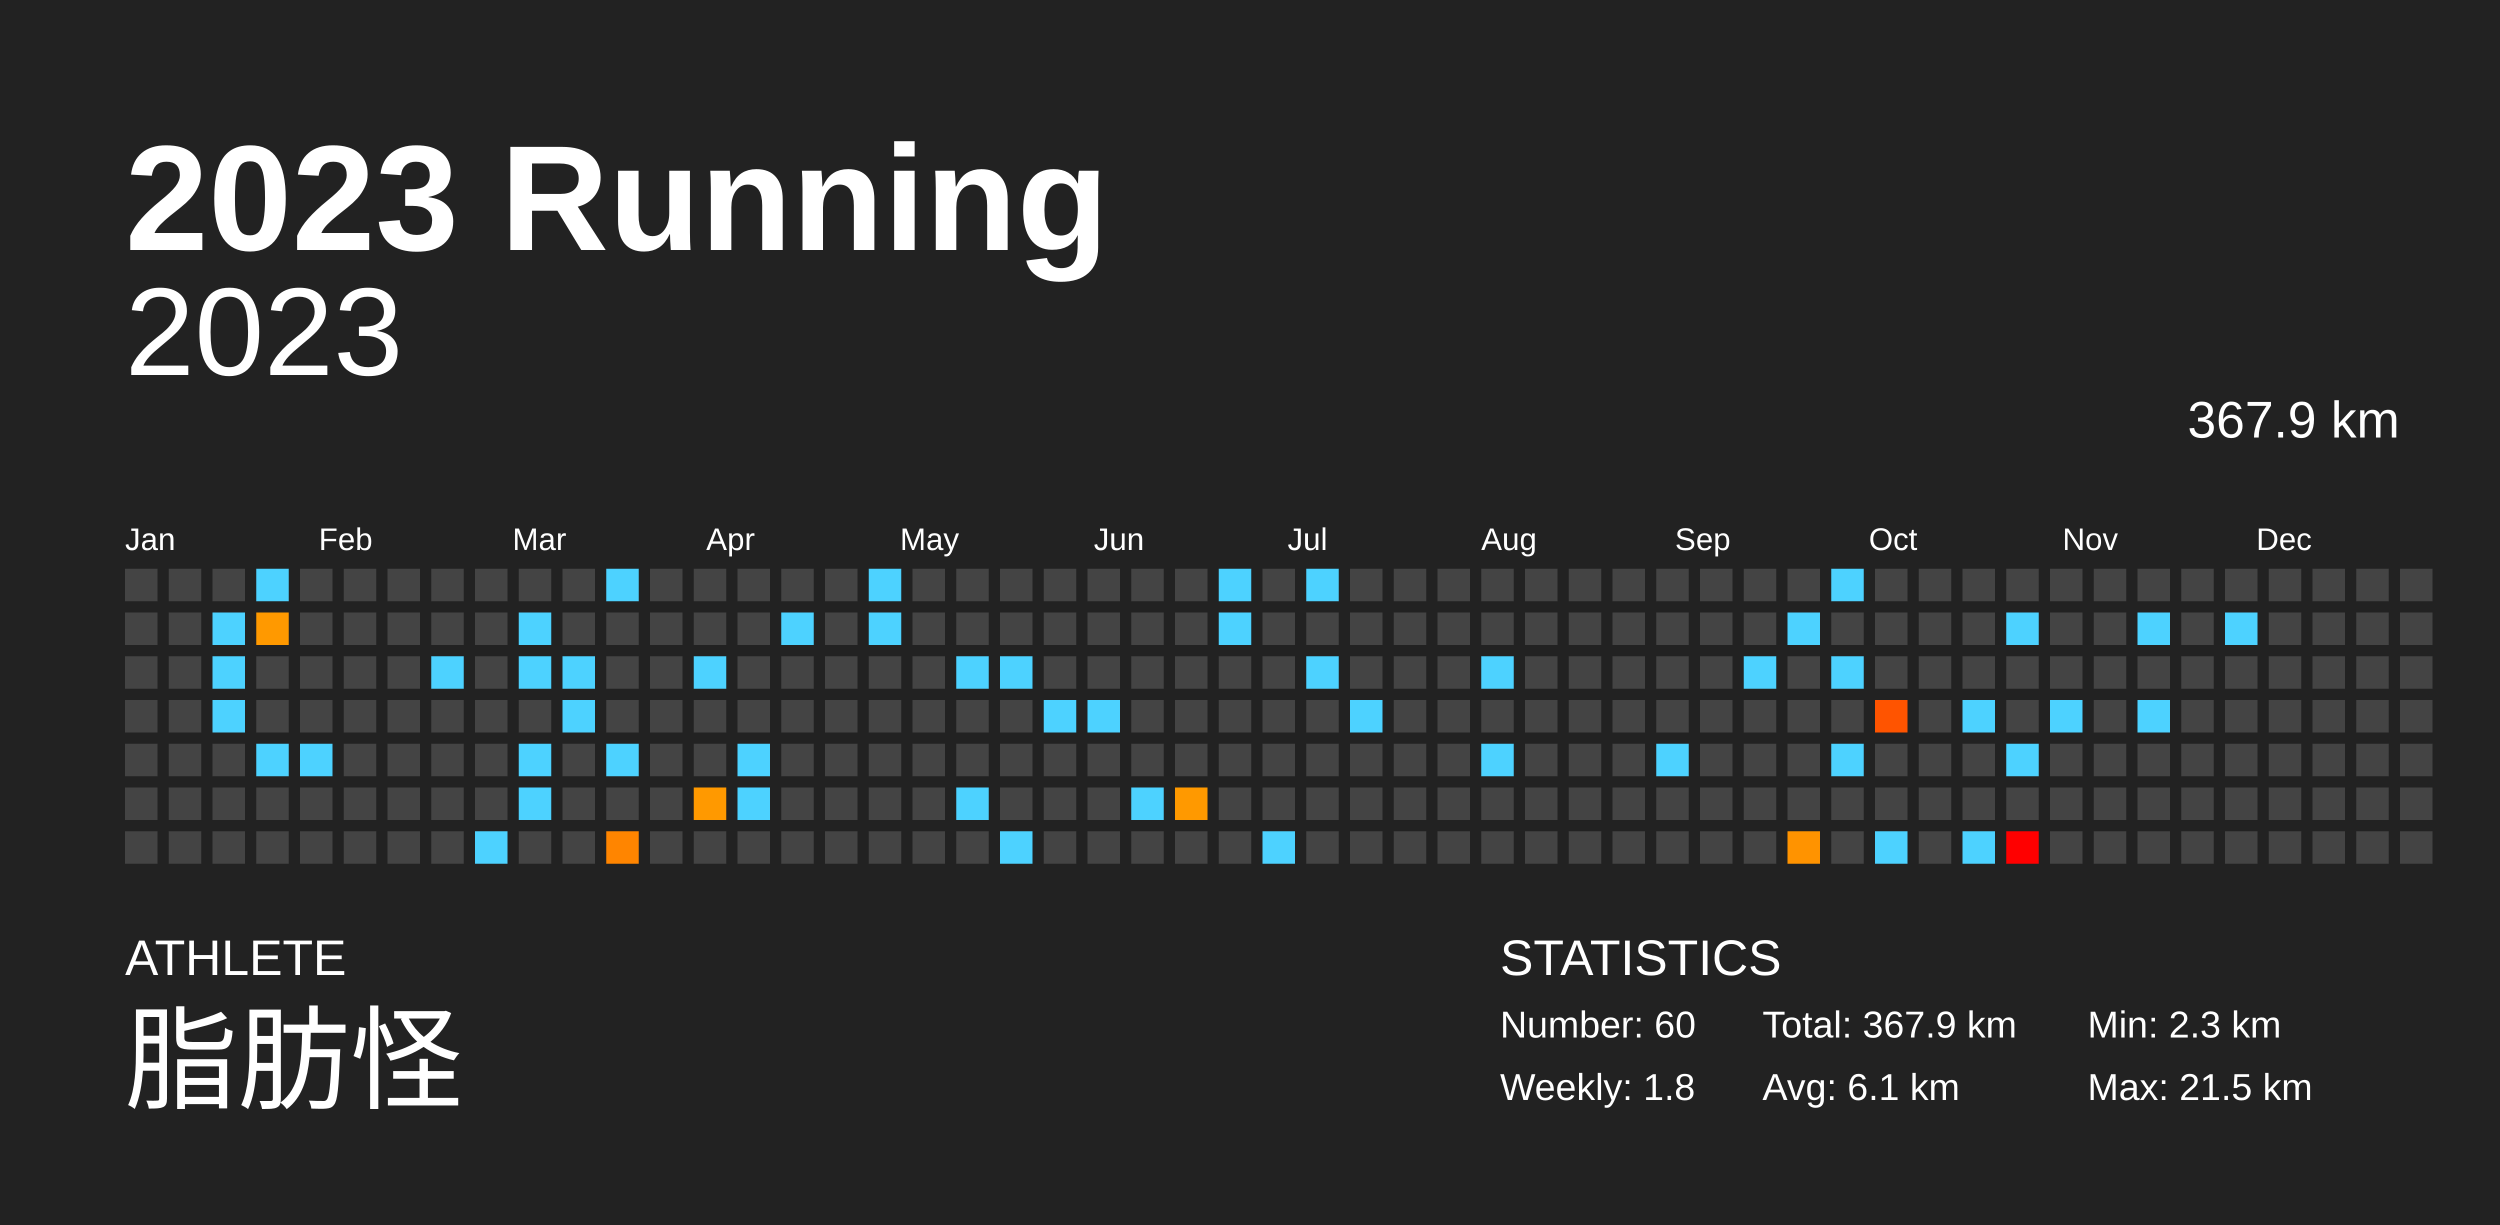
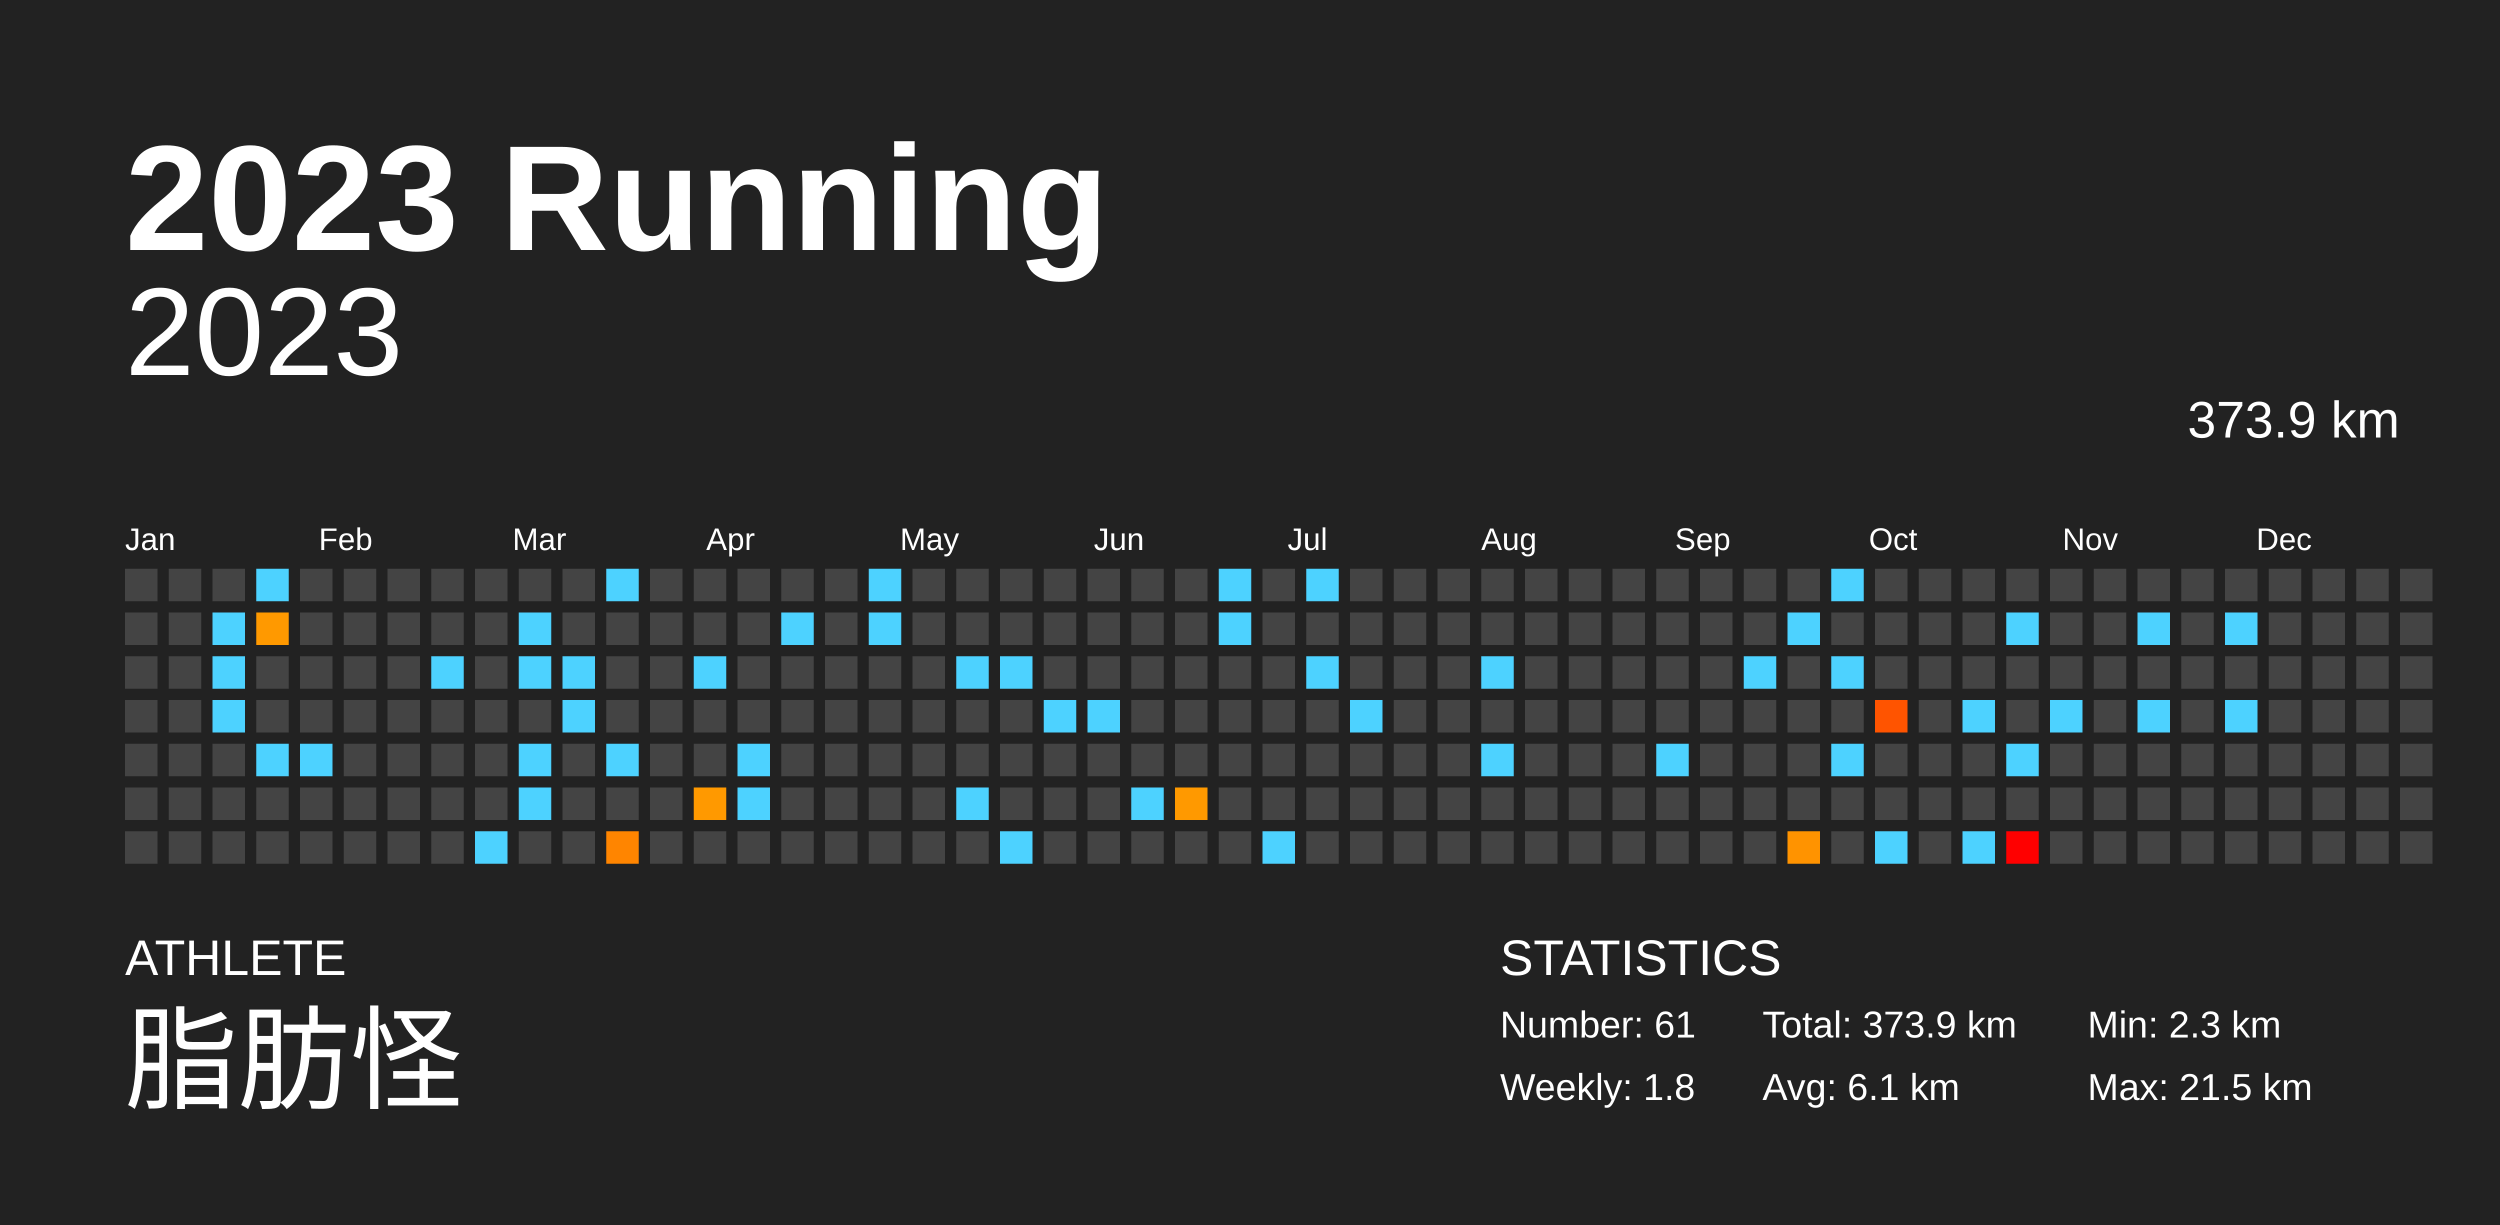
<svg xmlns="http://www.w3.org/2000/svg" baseProfile="full" height="98mm" version="1.1" viewBox="0,0,200,98" width="200mm">
  <defs />
  <rect fill="#222222" height="98" width="200" x="0" y="0" />
  <text fill="#FFFFFF" style="font-size:12px; font-family:Arial; font-weight:bold;" x="10" y="20">2023 Running</text>
  <text fill="#FFFFFF" style="font-size:4px; font-family:Arial" x="10" y="78">ATHLETE</text>
  <text fill="#FFFFFF" style="font-size:9px; font-family:Arial" x="10" y="88">脂肪怪</text>
  <text fill="#FFFFFF" style="font-size:4px; font-family:Arial" x="120" y="78">STATISTICS</text>
-   <text fill="#FFFFFF" style="font-size:3px; font-family:Arial" x="120" y="83">Number: 60</text>
+   <text fill="#FFFFFF" style="font-size:3px; font-family:Arial" x="120" y="83">Number: 61</text>
  <text fill="#FFFFFF" style="font-size:3px; font-family:Arial" x="120" y="88">Weekly: 1.8</text>
-   <text fill="#FFFFFF" style="font-size:3px; font-family:Arial" x="141" y="83">Total: 367.9 km</text>
+   <text fill="#FFFFFF" style="font-size:3px; font-family:Arial" x="141" y="83">Total: 373.9 km</text>
  <text fill="#FFFFFF" style="font-size:3px; font-family:Arial" x="141" y="88">Avg: 6.1 km</text>
  <text fill="#FFFFFF" style="font-size:3px; font-family:Arial" x="167" y="83">Min: 2.3 km</text>
  <text fill="#FFFFFF" style="font-size:3px; font-family:Arial" x="167" y="88">Max: 21.5 km</text>
  <text alignment-baseline="hanging" fill="#FFFFFF" style="font-size:10.0px; font-family:Arial;" x="10" y="30">2023</text>
-   <text alignment-baseline="hanging" fill="#FFFFFF" style="font-size:4.125px; font-family:Arial;" x="175" y="35">367.9 km</text>
+   <text alignment-baseline="hanging" fill="#FFFFFF" style="font-size:4.125px; font-family:Arial;" x="175" y="35">373.9 km</text>
  <text fill="#FFFFFF" style="font-size:2.5px; font-family:Arial" x="10.0" y="44">Jan</text>
  <text fill="#FFFFFF" style="font-size:2.5px; font-family:Arial" x="25.5" y="44">Feb</text>
  <text fill="#FFFFFF" style="font-size:2.5px; font-family:Arial" x="41.0" y="44">Mar</text>
  <text fill="#FFFFFF" style="font-size:2.5px; font-family:Arial" x="56.5" y="44">Apr</text>
  <text fill="#FFFFFF" style="font-size:2.5px; font-family:Arial" x="72.0" y="44">May</text>
  <text fill="#FFFFFF" style="font-size:2.5px; font-family:Arial" x="87.5" y="44">Jun</text>
  <text fill="#FFFFFF" style="font-size:2.5px; font-family:Arial" x="103.0" y="44">Jul</text>
  <text fill="#FFFFFF" style="font-size:2.5px; font-family:Arial" x="118.5" y="44">Aug</text>
  <text fill="#FFFFFF" style="font-size:2.5px; font-family:Arial" x="134.0" y="44">Sep</text>
  <text fill="#FFFFFF" style="font-size:2.5px; font-family:Arial" x="149.5" y="44">Oct</text>
  <text fill="#FFFFFF" style="font-size:2.5px; font-family:Arial" x="165.0" y="44">Nov</text>
  <text fill="#FFFFFF" style="font-size:2.5px; font-family:Arial" x="180.5" y="44">Dec</text>
  <rect fill="#444444" height="2.6" width="2.6" x="10.0" y="45.5" />
  <rect fill="#444444" height="2.6" width="2.6" x="10.0" y="49.0" />
  <rect fill="#444444" height="2.6" width="2.6" x="10.0" y="52.5" />
  <rect fill="#444444" height="2.6" width="2.6" x="10.0" y="56.0" />
  <rect fill="#444444" height="2.6" width="2.6" x="10.0" y="59.5" />
  <rect fill="#444444" height="2.6" width="2.6" x="10.0" y="63.0" />
  <rect fill="#444444" height="2.6" width="2.6" x="10.0" y="66.5" />
  <rect fill="#444444" height="2.6" width="2.6" x="13.5" y="45.5" />
  <rect fill="#444444" height="2.6" width="2.6" x="13.5" y="49.0" />
  <rect fill="#444444" height="2.6" width="2.6" x="13.5" y="52.5" />
  <rect fill="#444444" height="2.6" width="2.6" x="13.5" y="56.0" />
  <rect fill="#444444" height="2.6" width="2.6" x="13.5" y="59.5" />
  <rect fill="#444444" height="2.6" width="2.6" x="13.5" y="63.0" />
  <rect fill="#444444" height="2.6" width="2.6" x="13.5" y="66.5" />
  <rect fill="#444444" height="2.6" width="2.6" x="17.0" y="45.5" />
  <rect fill="#4dd2ff" height="2.6" width="2.6" x="17.0" y="49.0" />
  <rect fill="#4dd2ff" height="2.6" width="2.6" x="17.0" y="52.5" />
  <rect fill="#4dd2ff" height="2.6" width="2.6" x="17.0" y="56.0" />
  <rect fill="#444444" height="2.6" width="2.6" x="17.0" y="59.5" />
  <rect fill="#444444" height="2.6" width="2.6" x="17.0" y="63.0" />
  <rect fill="#444444" height="2.6" width="2.6" x="17.0" y="66.5" />
  <rect fill="#4dd2ff" height="2.6" width="2.6" x="20.5" y="45.5" />
  <rect fill="#ff9900" height="2.6" width="2.6" x="20.5" y="49.0" />
  <rect fill="#444444" height="2.6" width="2.6" x="20.5" y="52.5" />
  <rect fill="#444444" height="2.6" width="2.6" x="20.5" y="56.0" />
  <rect fill="#4dd2ff" height="2.6" width="2.6" x="20.5" y="59.5" />
  <rect fill="#444444" height="2.6" width="2.6" x="20.5" y="63.0" />
  <rect fill="#444444" height="2.6" width="2.6" x="20.5" y="66.5" />
  <rect fill="#444444" height="2.6" width="2.6" x="24.0" y="45.5" />
  <rect fill="#444444" height="2.6" width="2.6" x="24.0" y="49.0" />
  <rect fill="#444444" height="2.6" width="2.6" x="24.0" y="52.5" />
  <rect fill="#444444" height="2.6" width="2.6" x="24.0" y="56.0" />
  <rect fill="#4dd2ff" height="2.6" width="2.6" x="24.0" y="59.5" />
  <rect fill="#444444" height="2.6" width="2.6" x="24.0" y="63.0" />
  <rect fill="#444444" height="2.6" width="2.6" x="24.0" y="66.5" />
  <rect fill="#444444" height="2.6" width="2.6" x="27.5" y="45.5" />
  <rect fill="#444444" height="2.6" width="2.6" x="27.5" y="49.0" />
  <rect fill="#444444" height="2.6" width="2.6" x="27.5" y="52.5" />
  <rect fill="#444444" height="2.6" width="2.6" x="27.5" y="56.0" />
  <rect fill="#444444" height="2.6" width="2.6" x="27.5" y="59.5" />
  <rect fill="#444444" height="2.6" width="2.6" x="27.5" y="63.0" />
  <rect fill="#444444" height="2.6" width="2.6" x="27.5" y="66.5" />
  <rect fill="#444444" height="2.6" width="2.6" x="31.0" y="45.5" />
  <rect fill="#444444" height="2.6" width="2.6" x="31.0" y="49.0" />
  <rect fill="#444444" height="2.6" width="2.6" x="31.0" y="52.5" />
  <rect fill="#444444" height="2.6" width="2.6" x="31.0" y="56.0" />
  <rect fill="#444444" height="2.6" width="2.6" x="31.0" y="59.5" />
  <rect fill="#444444" height="2.6" width="2.6" x="31.0" y="63.0" />
  <rect fill="#444444" height="2.6" width="2.6" x="31.0" y="66.5" />
  <rect fill="#444444" height="2.6" width="2.6" x="34.5" y="45.5" />
  <rect fill="#444444" height="2.6" width="2.6" x="34.5" y="49.0" />
  <rect fill="#4dd2ff" height="2.6" width="2.6" x="34.5" y="52.5" />
  <rect fill="#444444" height="2.6" width="2.6" x="34.5" y="56.0" />
  <rect fill="#444444" height="2.6" width="2.6" x="34.5" y="59.5" />
  <rect fill="#444444" height="2.6" width="2.6" x="34.5" y="63.0" />
  <rect fill="#444444" height="2.6" width="2.6" x="34.5" y="66.5" />
  <rect fill="#444444" height="2.6" width="2.6" x="38.0" y="45.5" />
  <rect fill="#444444" height="2.6" width="2.6" x="38.0" y="49.0" />
  <rect fill="#444444" height="2.6" width="2.6" x="38.0" y="52.5" />
  <rect fill="#444444" height="2.6" width="2.6" x="38.0" y="56.0" />
  <rect fill="#444444" height="2.6" width="2.6" x="38.0" y="59.5" />
  <rect fill="#444444" height="2.6" width="2.6" x="38.0" y="63.0" />
  <rect fill="#4dd2ff" height="2.6" width="2.6" x="38.0" y="66.5" />
  <rect fill="#444444" height="2.6" width="2.6" x="41.5" y="45.5" />
  <rect fill="#4dd2ff" height="2.6" width="2.6" x="41.5" y="49.0" />
  <rect fill="#4dd2ff" height="2.6" width="2.6" x="41.5" y="52.5" />
  <rect fill="#444444" height="2.6" width="2.6" x="41.5" y="56.0" />
  <rect fill="#4dd2ff" height="2.6" width="2.6" x="41.5" y="59.5" />
  <rect fill="#4dd2ff" height="2.6" width="2.6" x="41.5" y="63.0" />
  <rect fill="#444444" height="2.6" width="2.6" x="41.5" y="66.5" />
  <rect fill="#444444" height="2.6" width="2.6" x="45.0" y="45.5" />
  <rect fill="#444444" height="2.6" width="2.6" x="45.0" y="49.0" />
  <rect fill="#4dd2ff" height="2.6" width="2.6" x="45.0" y="52.5" />
  <rect fill="#4dd2ff" height="2.6" width="2.6" x="45.0" y="56.0" />
  <rect fill="#444444" height="2.6" width="2.6" x="45.0" y="59.5" />
  <rect fill="#444444" height="2.6" width="2.6" x="45.0" y="63.0" />
  <rect fill="#444444" height="2.6" width="2.6" x="45.0" y="66.5" />
  <rect fill="#4dd2ff" height="2.6" width="2.6" x="48.5" y="45.5" />
  <rect fill="#444444" height="2.6" width="2.6" x="48.5" y="49.0" />
  <rect fill="#444444" height="2.6" width="2.6" x="48.5" y="52.5" />
  <rect fill="#444444" height="2.6" width="2.6" x="48.5" y="56.0" />
  <rect fill="#4dd2ff" height="2.6" width="2.6" x="48.5" y="59.5" />
  <rect fill="#444444" height="2.6" width="2.6" x="48.5" y="63.0" />
  <rect fill="#ff8500" height="2.6" width="2.6" x="48.5" y="66.5" />
  <rect fill="#444444" height="2.6" width="2.6" x="52.0" y="45.5" />
  <rect fill="#444444" height="2.6" width="2.6" x="52.0" y="49.0" />
  <rect fill="#444444" height="2.6" width="2.6" x="52.0" y="52.5" />
  <rect fill="#444444" height="2.6" width="2.6" x="52.0" y="56.0" />
  <rect fill="#444444" height="2.6" width="2.6" x="52.0" y="59.5" />
  <rect fill="#444444" height="2.6" width="2.6" x="52.0" y="63.0" />
  <rect fill="#444444" height="2.6" width="2.6" x="52.0" y="66.5" />
  <rect fill="#444444" height="2.6" width="2.6" x="55.5" y="45.5" />
  <rect fill="#444444" height="2.6" width="2.6" x="55.5" y="49.0" />
  <rect fill="#4dd2ff" height="2.6" width="2.6" x="55.5" y="52.5" />
  <rect fill="#444444" height="2.6" width="2.6" x="55.5" y="56.0" />
  <rect fill="#444444" height="2.6" width="2.6" x="55.5" y="59.5" />
  <rect fill="#ff9900" height="2.6" width="2.6" x="55.5" y="63.0" />
  <rect fill="#444444" height="2.6" width="2.6" x="55.5" y="66.5" />
  <rect fill="#444444" height="2.6" width="2.6" x="59.0" y="45.5" />
  <rect fill="#444444" height="2.6" width="2.6" x="59.0" y="49.0" />
  <rect fill="#444444" height="2.6" width="2.6" x="59.0" y="52.5" />
  <rect fill="#444444" height="2.6" width="2.6" x="59.0" y="56.0" />
  <rect fill="#4dd2ff" height="2.6" width="2.6" x="59.0" y="59.5" />
  <rect fill="#4dd2ff" height="2.6" width="2.6" x="59.0" y="63.0" />
  <rect fill="#444444" height="2.6" width="2.6" x="59.0" y="66.5" />
  <rect fill="#444444" height="2.6" width="2.6" x="62.5" y="45.5" />
  <rect fill="#4dd2ff" height="2.6" width="2.6" x="62.5" y="49.0" />
  <rect fill="#444444" height="2.6" width="2.6" x="62.5" y="52.5" />
  <rect fill="#444444" height="2.6" width="2.6" x="62.5" y="56.0" />
  <rect fill="#444444" height="2.6" width="2.6" x="62.5" y="59.5" />
  <rect fill="#444444" height="2.6" width="2.6" x="62.5" y="63.0" />
  <rect fill="#444444" height="2.6" width="2.6" x="62.5" y="66.5" />
  <rect fill="#444444" height="2.6" width="2.6" x="66.0" y="45.5" />
  <rect fill="#444444" height="2.6" width="2.6" x="66.0" y="49.0" />
  <rect fill="#444444" height="2.6" width="2.6" x="66.0" y="52.5" />
  <rect fill="#444444" height="2.6" width="2.6" x="66.0" y="56.0" />
  <rect fill="#444444" height="2.6" width="2.6" x="66.0" y="59.5" />
  <rect fill="#444444" height="2.6" width="2.6" x="66.0" y="63.0" />
  <rect fill="#444444" height="2.6" width="2.6" x="66.0" y="66.5" />
  <rect fill="#4dd2ff" height="2.6" width="2.6" x="69.5" y="45.5" />
  <rect fill="#4dd2ff" height="2.6" width="2.6" x="69.5" y="49.0" />
  <rect fill="#444444" height="2.6" width="2.6" x="69.5" y="52.5" />
  <rect fill="#444444" height="2.6" width="2.6" x="69.5" y="56.0" />
  <rect fill="#444444" height="2.6" width="2.6" x="69.5" y="59.5" />
  <rect fill="#444444" height="2.6" width="2.6" x="69.5" y="63.0" />
  <rect fill="#444444" height="2.6" width="2.6" x="69.5" y="66.5" />
  <rect fill="#444444" height="2.6" width="2.6" x="73.0" y="45.5" />
  <rect fill="#444444" height="2.6" width="2.6" x="73.0" y="49.0" />
  <rect fill="#444444" height="2.6" width="2.6" x="73.0" y="52.5" />
  <rect fill="#444444" height="2.6" width="2.6" x="73.0" y="56.0" />
  <rect fill="#444444" height="2.6" width="2.6" x="73.0" y="59.5" />
  <rect fill="#444444" height="2.6" width="2.6" x="73.0" y="63.0" />
  <rect fill="#444444" height="2.6" width="2.6" x="73.0" y="66.5" />
  <rect fill="#444444" height="2.6" width="2.6" x="76.5" y="45.5" />
  <rect fill="#444444" height="2.6" width="2.6" x="76.5" y="49.0" />
  <rect fill="#4dd2ff" height="2.6" width="2.6" x="76.5" y="52.5" />
  <rect fill="#444444" height="2.6" width="2.6" x="76.5" y="56.0" />
  <rect fill="#444444" height="2.6" width="2.6" x="76.5" y="59.5" />
  <rect fill="#4dd2ff" height="2.6" width="2.6" x="76.5" y="63.0" />
  <rect fill="#444444" height="2.6" width="2.6" x="76.5" y="66.5" />
  <rect fill="#444444" height="2.6" width="2.6" x="80.0" y="45.5" />
  <rect fill="#444444" height="2.6" width="2.6" x="80.0" y="49.0" />
  <rect fill="#4dd2ff" height="2.6" width="2.6" x="80.0" y="52.5" />
  <rect fill="#444444" height="2.6" width="2.6" x="80.0" y="56.0" />
  <rect fill="#444444" height="2.6" width="2.6" x="80.0" y="59.5" />
  <rect fill="#444444" height="2.6" width="2.6" x="80.0" y="63.0" />
  <rect fill="#4dd2ff" height="2.6" width="2.6" x="80.0" y="66.5" />
  <rect fill="#444444" height="2.6" width="2.6" x="83.5" y="45.5" />
  <rect fill="#444444" height="2.6" width="2.6" x="83.5" y="49.0" />
  <rect fill="#444444" height="2.6" width="2.6" x="83.5" y="52.5" />
  <rect fill="#4dd2ff" height="2.6" width="2.6" x="83.5" y="56.0" />
  <rect fill="#444444" height="2.6" width="2.6" x="83.5" y="59.5" />
  <rect fill="#444444" height="2.6" width="2.6" x="83.5" y="63.0" />
  <rect fill="#444444" height="2.6" width="2.6" x="83.5" y="66.5" />
  <rect fill="#444444" height="2.6" width="2.6" x="87.0" y="45.5" />
  <rect fill="#444444" height="2.6" width="2.6" x="87.0" y="49.0" />
  <rect fill="#444444" height="2.6" width="2.6" x="87.0" y="52.5" />
  <rect fill="#4dd2ff" height="2.6" width="2.6" x="87.0" y="56.0" />
  <rect fill="#444444" height="2.6" width="2.6" x="87.0" y="59.5" />
  <rect fill="#444444" height="2.6" width="2.6" x="87.0" y="63.0" />
  <rect fill="#444444" height="2.6" width="2.6" x="87.0" y="66.5" />
  <rect fill="#444444" height="2.6" width="2.6" x="90.5" y="45.5" />
  <rect fill="#444444" height="2.6" width="2.6" x="90.5" y="49.0" />
  <rect fill="#444444" height="2.6" width="2.6" x="90.5" y="52.5" />
  <rect fill="#444444" height="2.6" width="2.6" x="90.5" y="56.0" />
  <rect fill="#444444" height="2.6" width="2.6" x="90.5" y="59.5" />
  <rect fill="#4dd2ff" height="2.6" width="2.6" x="90.5" y="63.0" />
  <rect fill="#444444" height="2.6" width="2.6" x="90.5" y="66.5" />
  <rect fill="#444444" height="2.6" width="2.6" x="94.0" y="45.5" />
  <rect fill="#444444" height="2.6" width="2.6" x="94.0" y="49.0" />
  <rect fill="#444444" height="2.6" width="2.6" x="94.0" y="52.5" />
  <rect fill="#444444" height="2.6" width="2.6" x="94.0" y="56.0" />
  <rect fill="#444444" height="2.6" width="2.6" x="94.0" y="59.5" />
  <rect fill="#ff9900" height="2.6" width="2.6" x="94.0" y="63.0" />
  <rect fill="#444444" height="2.6" width="2.6" x="94.0" y="66.5" />
  <rect fill="#4dd2ff" height="2.6" width="2.6" x="97.5" y="45.5" />
  <rect fill="#4dd2ff" height="2.6" width="2.6" x="97.5" y="49.0" />
  <rect fill="#444444" height="2.6" width="2.6" x="97.5" y="52.5" />
  <rect fill="#444444" height="2.6" width="2.6" x="97.5" y="56.0" />
  <rect fill="#444444" height="2.6" width="2.6" x="97.5" y="59.5" />
  <rect fill="#444444" height="2.6" width="2.6" x="97.5" y="63.0" />
  <rect fill="#444444" height="2.6" width="2.6" x="97.5" y="66.5" />
  <rect fill="#444444" height="2.6" width="2.6" x="101.0" y="45.5" />
  <rect fill="#444444" height="2.6" width="2.6" x="101.0" y="49.0" />
  <rect fill="#444444" height="2.6" width="2.6" x="101.0" y="52.5" />
  <rect fill="#444444" height="2.6" width="2.6" x="101.0" y="56.0" />
  <rect fill="#444444" height="2.6" width="2.6" x="101.0" y="59.5" />
  <rect fill="#444444" height="2.6" width="2.6" x="101.0" y="63.0" />
  <rect fill="#4dd2ff" height="2.6" width="2.6" x="101.0" y="66.5" />
  <rect fill="#4dd2ff" height="2.6" width="2.6" x="104.5" y="45.5" />
  <rect fill="#444444" height="2.6" width="2.6" x="104.5" y="49.0" />
  <rect fill="#4dd2ff" height="2.6" width="2.6" x="104.5" y="52.5" />
  <rect fill="#444444" height="2.6" width="2.6" x="104.5" y="56.0" />
  <rect fill="#444444" height="2.6" width="2.6" x="104.5" y="59.5" />
  <rect fill="#444444" height="2.6" width="2.6" x="104.5" y="63.0" />
  <rect fill="#444444" height="2.6" width="2.6" x="104.5" y="66.5" />
  <rect fill="#444444" height="2.6" width="2.6" x="108.0" y="45.5" />
  <rect fill="#444444" height="2.6" width="2.6" x="108.0" y="49.0" />
  <rect fill="#444444" height="2.6" width="2.6" x="108.0" y="52.5" />
  <rect fill="#4dd2ff" height="2.6" width="2.6" x="108.0" y="56.0" />
  <rect fill="#444444" height="2.6" width="2.6" x="108.0" y="59.5" />
  <rect fill="#444444" height="2.6" width="2.6" x="108.0" y="63.0" />
  <rect fill="#444444" height="2.6" width="2.6" x="108.0" y="66.5" />
  <rect fill="#444444" height="2.6" width="2.6" x="111.5" y="45.5" />
  <rect fill="#444444" height="2.6" width="2.6" x="111.5" y="49.0" />
  <rect fill="#444444" height="2.6" width="2.6" x="111.5" y="52.5" />
  <rect fill="#444444" height="2.6" width="2.6" x="111.5" y="56.0" />
  <rect fill="#444444" height="2.6" width="2.6" x="111.5" y="59.5" />
  <rect fill="#444444" height="2.6" width="2.6" x="111.5" y="63.0" />
  <rect fill="#444444" height="2.6" width="2.6" x="111.5" y="66.5" />
  <rect fill="#444444" height="2.6" width="2.6" x="115.0" y="45.5" />
  <rect fill="#444444" height="2.6" width="2.6" x="115.0" y="49.0" />
  <rect fill="#444444" height="2.6" width="2.6" x="115.0" y="52.5" />
  <rect fill="#444444" height="2.6" width="2.6" x="115.0" y="56.0" />
  <rect fill="#444444" height="2.6" width="2.6" x="115.0" y="59.5" />
  <rect fill="#444444" height="2.6" width="2.6" x="115.0" y="63.0" />
  <rect fill="#444444" height="2.6" width="2.6" x="115.0" y="66.5" />
  <rect fill="#444444" height="2.6" width="2.6" x="118.5" y="45.5" />
  <rect fill="#444444" height="2.6" width="2.6" x="118.5" y="49.0" />
  <rect fill="#4dd2ff" height="2.6" width="2.6" x="118.5" y="52.5" />
  <rect fill="#444444" height="2.6" width="2.6" x="118.5" y="56.0" />
  <rect fill="#4dd2ff" height="2.6" width="2.6" x="118.5" y="59.5" />
  <rect fill="#444444" height="2.6" width="2.6" x="118.5" y="63.0" />
  <rect fill="#444444" height="2.6" width="2.6" x="118.5" y="66.5" />
  <rect fill="#444444" height="2.6" width="2.6" x="122.0" y="45.5" />
  <rect fill="#444444" height="2.6" width="2.6" x="122.0" y="49.0" />
  <rect fill="#444444" height="2.6" width="2.6" x="122.0" y="52.5" />
  <rect fill="#444444" height="2.6" width="2.6" x="122.0" y="56.0" />
  <rect fill="#444444" height="2.6" width="2.6" x="122.0" y="59.5" />
  <rect fill="#444444" height="2.6" width="2.6" x="122.0" y="63.0" />
  <rect fill="#444444" height="2.6" width="2.6" x="122.0" y="66.5" />
  <rect fill="#444444" height="2.6" width="2.6" x="125.5" y="45.5" />
  <rect fill="#444444" height="2.6" width="2.6" x="125.5" y="49.0" />
  <rect fill="#444444" height="2.6" width="2.6" x="125.5" y="52.5" />
  <rect fill="#444444" height="2.6" width="2.6" x="125.5" y="56.0" />
  <rect fill="#444444" height="2.6" width="2.6" x="125.5" y="59.5" />
  <rect fill="#444444" height="2.6" width="2.6" x="125.5" y="63.0" />
  <rect fill="#444444" height="2.6" width="2.6" x="125.5" y="66.5" />
  <rect fill="#444444" height="2.6" width="2.6" x="129.0" y="45.5" />
  <rect fill="#444444" height="2.6" width="2.6" x="129.0" y="49.0" />
  <rect fill="#444444" height="2.6" width="2.6" x="129.0" y="52.5" />
  <rect fill="#444444" height="2.6" width="2.6" x="129.0" y="56.0" />
  <rect fill="#444444" height="2.6" width="2.6" x="129.0" y="59.5" />
  <rect fill="#444444" height="2.6" width="2.6" x="129.0" y="63.0" />
  <rect fill="#444444" height="2.6" width="2.6" x="129.0" y="66.5" />
  <rect fill="#444444" height="2.6" width="2.6" x="132.5" y="45.5" />
  <rect fill="#444444" height="2.6" width="2.6" x="132.5" y="49.0" />
  <rect fill="#444444" height="2.6" width="2.6" x="132.5" y="52.5" />
  <rect fill="#444444" height="2.6" width="2.6" x="132.5" y="56.0" />
  <rect fill="#4dd2ff" height="2.6" width="2.6" x="132.5" y="59.5" />
  <rect fill="#444444" height="2.6" width="2.6" x="132.5" y="63.0" />
  <rect fill="#444444" height="2.6" width="2.6" x="132.5" y="66.5" />
  <rect fill="#444444" height="2.6" width="2.6" x="136.0" y="45.5" />
  <rect fill="#444444" height="2.6" width="2.6" x="136.0" y="49.0" />
  <rect fill="#444444" height="2.6" width="2.6" x="136.0" y="52.5" />
  <rect fill="#444444" height="2.6" width="2.6" x="136.0" y="56.0" />
  <rect fill="#444444" height="2.6" width="2.6" x="136.0" y="59.5" />
  <rect fill="#444444" height="2.6" width="2.6" x="136.0" y="63.0" />
  <rect fill="#444444" height="2.6" width="2.6" x="136.0" y="66.5" />
  <rect fill="#444444" height="2.6" width="2.6" x="139.5" y="45.5" />
  <rect fill="#444444" height="2.6" width="2.6" x="139.5" y="49.0" />
  <rect fill="#4dd2ff" height="2.6" width="2.6" x="139.5" y="52.5" />
  <rect fill="#444444" height="2.6" width="2.6" x="139.5" y="56.0" />
  <rect fill="#444444" height="2.6" width="2.6" x="139.5" y="59.5" />
  <rect fill="#444444" height="2.6" width="2.6" x="139.5" y="63.0" />
  <rect fill="#444444" height="2.6" width="2.6" x="139.5" y="66.5" />
  <rect fill="#444444" height="2.6" width="2.6" x="143.0" y="45.5" />
  <rect fill="#4dd2ff" height="2.6" width="2.6" x="143.0" y="49.0" />
  <rect fill="#444444" height="2.6" width="2.6" x="143.0" y="52.5" />
  <rect fill="#444444" height="2.6" width="2.6" x="143.0" y="56.0" />
  <rect fill="#444444" height="2.6" width="2.6" x="143.0" y="59.5" />
  <rect fill="#444444" height="2.6" width="2.6" x="143.0" y="63.0" />
  <rect fill="#ff9300" height="2.6" width="2.6" x="143.0" y="66.5" />
  <rect fill="#4dd2ff" height="2.6" width="2.6" x="146.5" y="45.5" />
  <rect fill="#444444" height="2.6" width="2.6" x="146.5" y="49.0" />
  <rect fill="#4dd2ff" height="2.6" width="2.6" x="146.5" y="52.5" />
  <rect fill="#444444" height="2.6" width="2.6" x="146.5" y="56.0" />
  <rect fill="#4dd2ff" height="2.6" width="2.6" x="146.5" y="59.5" />
  <rect fill="#444444" height="2.6" width="2.6" x="146.5" y="63.0" />
  <rect fill="#444444" height="2.6" width="2.6" x="146.5" y="66.5" />
  <rect fill="#444444" height="2.6" width="2.6" x="150.0" y="45.5" />
  <rect fill="#444444" height="2.6" width="2.6" x="150.0" y="49.0" />
  <rect fill="#444444" height="2.6" width="2.6" x="150.0" y="52.5" />
  <rect fill="#ff5400" height="2.6" width="2.6" x="150.0" y="56.0" />
  <rect fill="#444444" height="2.6" width="2.6" x="150.0" y="59.5" />
  <rect fill="#444444" height="2.6" width="2.6" x="150.0" y="63.0" />
  <rect fill="#4dd2ff" height="2.6" width="2.6" x="150.0" y="66.5" />
  <rect fill="#444444" height="2.6" width="2.6" x="153.5" y="45.5" />
  <rect fill="#444444" height="2.6" width="2.6" x="153.5" y="49.0" />
  <rect fill="#444444" height="2.6" width="2.6" x="153.5" y="52.5" />
  <rect fill="#444444" height="2.6" width="2.6" x="153.5" y="56.0" />
  <rect fill="#444444" height="2.6" width="2.6" x="153.5" y="59.5" />
  <rect fill="#444444" height="2.6" width="2.6" x="153.5" y="63.0" />
  <rect fill="#444444" height="2.6" width="2.6" x="153.5" y="66.5" />
  <rect fill="#444444" height="2.6" width="2.6" x="157.0" y="45.5" />
  <rect fill="#444444" height="2.6" width="2.6" x="157.0" y="49.0" />
  <rect fill="#444444" height="2.6" width="2.6" x="157.0" y="52.5" />
  <rect fill="#4dd2ff" height="2.6" width="2.6" x="157.0" y="56.0" />
  <rect fill="#444444" height="2.6" width="2.6" x="157.0" y="59.5" />
  <rect fill="#444444" height="2.6" width="2.6" x="157.0" y="63.0" />
  <rect fill="#4dd2ff" height="2.6" width="2.6" x="157.0" y="66.5" />
  <rect fill="#444444" height="2.6" width="2.6" x="160.5" y="45.5" />
  <rect fill="#4dd2ff" height="2.6" width="2.6" x="160.5" y="49.0" />
  <rect fill="#444444" height="2.6" width="2.6" x="160.5" y="52.5" />
  <rect fill="#444444" height="2.6" width="2.6" x="160.5" y="56.0" />
  <rect fill="#4dd2ff" height="2.6" width="2.6" x="160.5" y="59.5" />
  <rect fill="#444444" height="2.6" width="2.6" x="160.5" y="63.0" />
  <rect fill="red" height="2.6" width="2.6" x="160.5" y="66.5" />
  <rect fill="#444444" height="2.6" width="2.6" x="164.0" y="45.5" />
  <rect fill="#444444" height="2.6" width="2.6" x="164.0" y="49.0" />
  <rect fill="#444444" height="2.6" width="2.6" x="164.0" y="52.5" />
  <rect fill="#4dd2ff" height="2.6" width="2.6" x="164.0" y="56.0" />
  <rect fill="#444444" height="2.6" width="2.6" x="164.0" y="59.5" />
  <rect fill="#444444" height="2.6" width="2.6" x="164.0" y="63.0" />
  <rect fill="#444444" height="2.6" width="2.6" x="164.0" y="66.5" />
  <rect fill="#444444" height="2.6" width="2.6" x="167.5" y="45.5" />
  <rect fill="#444444" height="2.6" width="2.6" x="167.5" y="49.0" />
  <rect fill="#444444" height="2.6" width="2.6" x="167.5" y="52.5" />
  <rect fill="#444444" height="2.6" width="2.6" x="167.5" y="56.0" />
  <rect fill="#444444" height="2.6" width="2.6" x="167.5" y="59.5" />
  <rect fill="#444444" height="2.6" width="2.6" x="167.5" y="63.0" />
  <rect fill="#444444" height="2.6" width="2.6" x="167.5" y="66.5" />
  <rect fill="#444444" height="2.6" width="2.6" x="171.0" y="45.5" />
  <rect fill="#4dd2ff" height="2.6" width="2.6" x="171.0" y="49.0" />
  <rect fill="#444444" height="2.6" width="2.6" x="171.0" y="52.5" />
  <rect fill="#4dd2ff" height="2.6" width="2.6" x="171.0" y="56.0" />
  <rect fill="#444444" height="2.6" width="2.6" x="171.0" y="59.5" />
  <rect fill="#444444" height="2.6" width="2.6" x="171.0" y="63.0" />
  <rect fill="#444444" height="2.6" width="2.6" x="171.0" y="66.5" />
  <rect fill="#444444" height="2.6" width="2.6" x="174.5" y="45.5" />
  <rect fill="#444444" height="2.6" width="2.6" x="174.5" y="49.0" />
  <rect fill="#444444" height="2.6" width="2.6" x="174.5" y="52.5" />
  <rect fill="#444444" height="2.6" width="2.6" x="174.5" y="56.0" />
  <rect fill="#444444" height="2.6" width="2.6" x="174.5" y="59.5" />
  <rect fill="#444444" height="2.6" width="2.6" x="174.5" y="63.0" />
  <rect fill="#444444" height="2.6" width="2.6" x="174.5" y="66.5" />
  <rect fill="#444444" height="2.6" width="2.6" x="178.0" y="45.5" />
  <rect fill="#4dd2ff" height="2.6" width="2.6" x="178.0" y="49.0" />
  <rect fill="#444444" height="2.6" width="2.6" x="178.0" y="52.5" />
-   <rect fill="#444444" height="2.6" width="2.6" x="178.0" y="56.0" />
+   <rect fill="#4dd2ff" height="2.6" width="2.6" x="178.0" y="56.0" />
  <rect fill="#444444" height="2.6" width="2.6" x="178.0" y="59.5" />
  <rect fill="#444444" height="2.6" width="2.6" x="178.0" y="63.0" />
  <rect fill="#444444" height="2.6" width="2.6" x="178.0" y="66.5" />
  <rect fill="#444444" height="2.6" width="2.6" x="181.5" y="45.5" />
  <rect fill="#444444" height="2.6" width="2.6" x="181.5" y="49.0" />
  <rect fill="#444444" height="2.6" width="2.6" x="181.5" y="52.5" />
  <rect fill="#444444" height="2.6" width="2.6" x="181.5" y="56.0" />
  <rect fill="#444444" height="2.6" width="2.6" x="181.5" y="59.5" />
  <rect fill="#444444" height="2.6" width="2.6" x="181.5" y="63.0" />
  <rect fill="#444444" height="2.6" width="2.6" x="181.5" y="66.5" />
  <rect fill="#444444" height="2.6" width="2.6" x="185.0" y="45.5" />
  <rect fill="#444444" height="2.6" width="2.6" x="185.0" y="49.0" />
  <rect fill="#444444" height="2.6" width="2.6" x="185.0" y="52.5" />
  <rect fill="#444444" height="2.6" width="2.6" x="185.0" y="56.0" />
  <rect fill="#444444" height="2.6" width="2.6" x="185.0" y="59.5" />
  <rect fill="#444444" height="2.6" width="2.6" x="185.0" y="63.0" />
  <rect fill="#444444" height="2.6" width="2.6" x="185.0" y="66.5" />
  <rect fill="#444444" height="2.6" width="2.6" x="188.5" y="45.5" />
  <rect fill="#444444" height="2.6" width="2.6" x="188.5" y="49.0" />
  <rect fill="#444444" height="2.6" width="2.6" x="188.5" y="52.5" />
  <rect fill="#444444" height="2.6" width="2.6" x="188.5" y="56.0" />
  <rect fill="#444444" height="2.6" width="2.6" x="188.5" y="59.5" />
  <rect fill="#444444" height="2.6" width="2.6" x="188.5" y="63.0" />
  <rect fill="#444444" height="2.6" width="2.6" x="188.5" y="66.5" />
  <rect fill="#444444" height="2.6" width="2.6" x="192.0" y="45.5" />
  <rect fill="#444444" height="2.6" width="2.6" x="192.0" y="49.0" />
  <rect fill="#444444" height="2.6" width="2.6" x="192.0" y="52.5" />
  <rect fill="#444444" height="2.6" width="2.6" x="192.0" y="56.0" />
  <rect fill="#444444" height="2.6" width="2.6" x="192.0" y="59.5" />
  <rect fill="#444444" height="2.6" width="2.6" x="192.0" y="63.0" />
  <rect fill="#444444" height="2.6" width="2.6" x="192.0" y="66.5" />
</svg>
